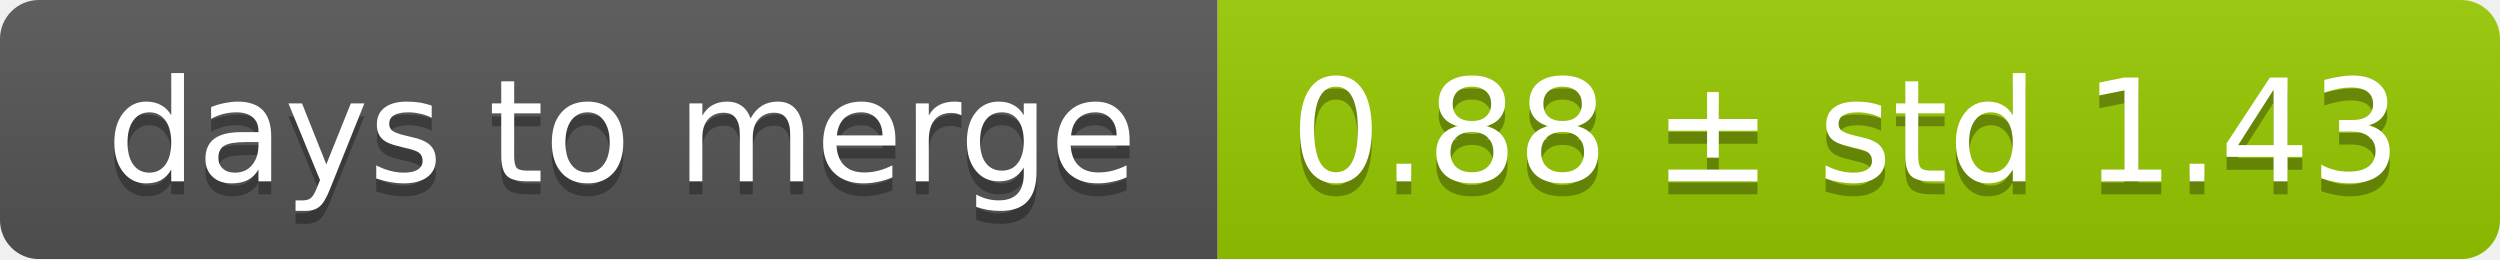
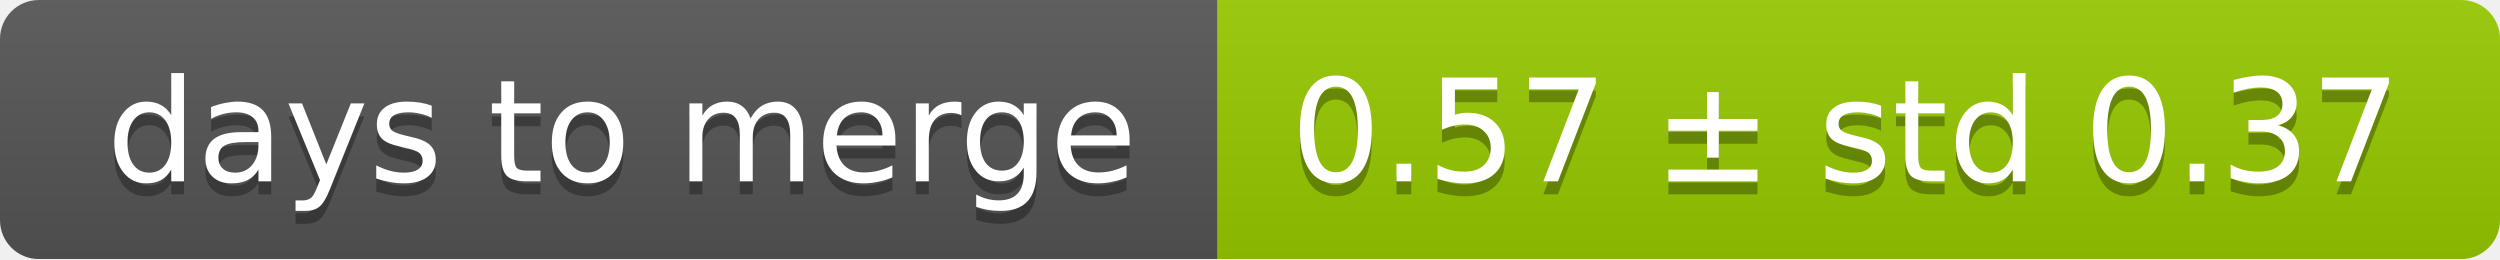
<svg xmlns="http://www.w3.org/2000/svg" width="193" height="20">
  <linearGradient id="smooth" x2="0" y2="100%">
    <stop offset="0" stop-color="#bbb" stop-opacity=".1" />
    <stop offset="1" stop-opacity=".1" />
  </linearGradient>
  <mask id="round">
    <rect width="193" height="20" rx="3" fill="#fff" />
  </mask>
  <g mask="url(#round)">
    <rect width="94" height="20" fill="#555" />
    <rect x="94" width="99" height="20" fill="#97ca00" />
    <rect width="193" height="20" fill="url(#smooth)" />
  </g>
  <g fill="#fff" text-anchor="middle" font-family="DejaVu Sans,Verdana,Geneva,sans-serif" font-size="11">
    <text x="48" y="15" fill="#010101" fill-opacity=".3">days to merge</text>
    <text x="48" y="14">days to merge</text>
-     <text x="142.5" y="15" fill="#010101" fill-opacity=".3">0.88 ± std 1.43</text>
-     <text x="142.5" y="14">0.88 ± std 1.43</text>
+     <text x="142.5" y="15" fill="#010101" fill-opacity=".3">0.57 ± std 0.37</text>
+     <text x="142.5" y="14">0.57 ± std 0.37</text>
  </g>
</svg>
